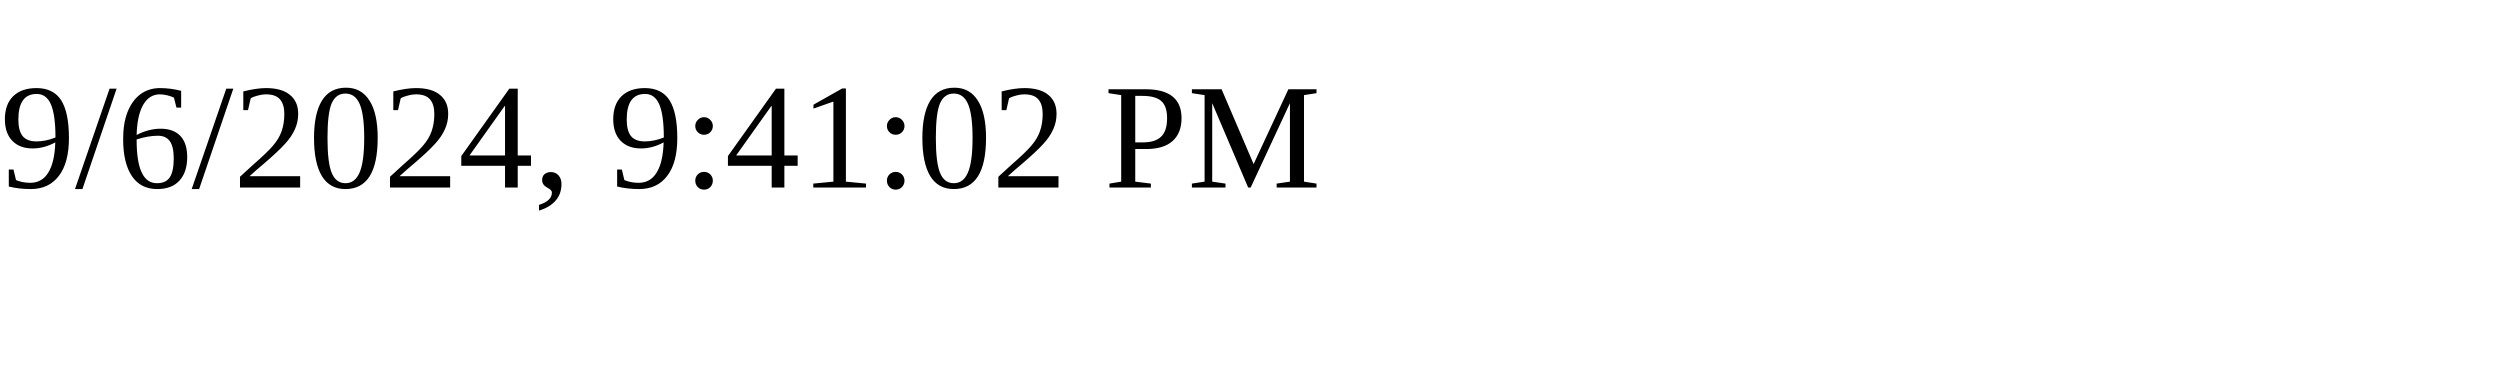
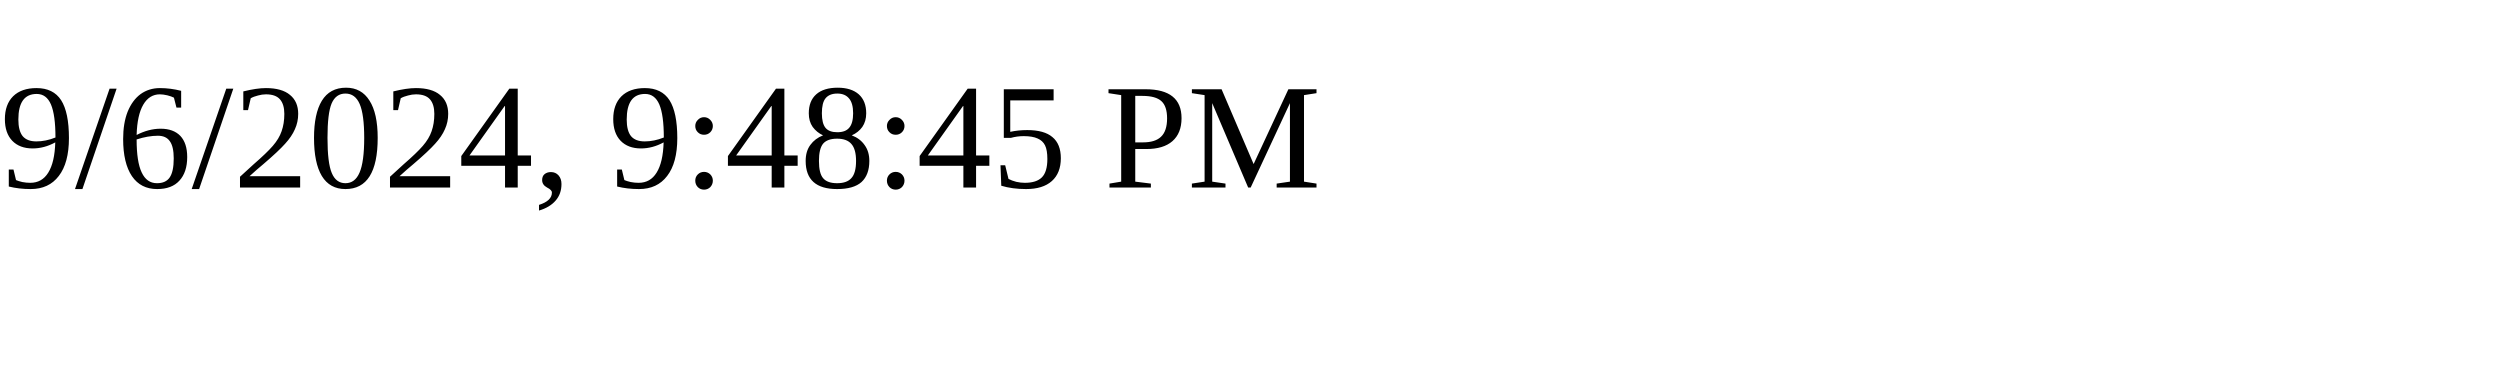
<svg xmlns="http://www.w3.org/2000/svg" height="30" width="200">
-   <text x="0" y="15">9/6/2024, 9:41:02 PM</text>
+   <text x="0" y="15">9/6/2024, 9:48:45 PM</text>
</svg>
